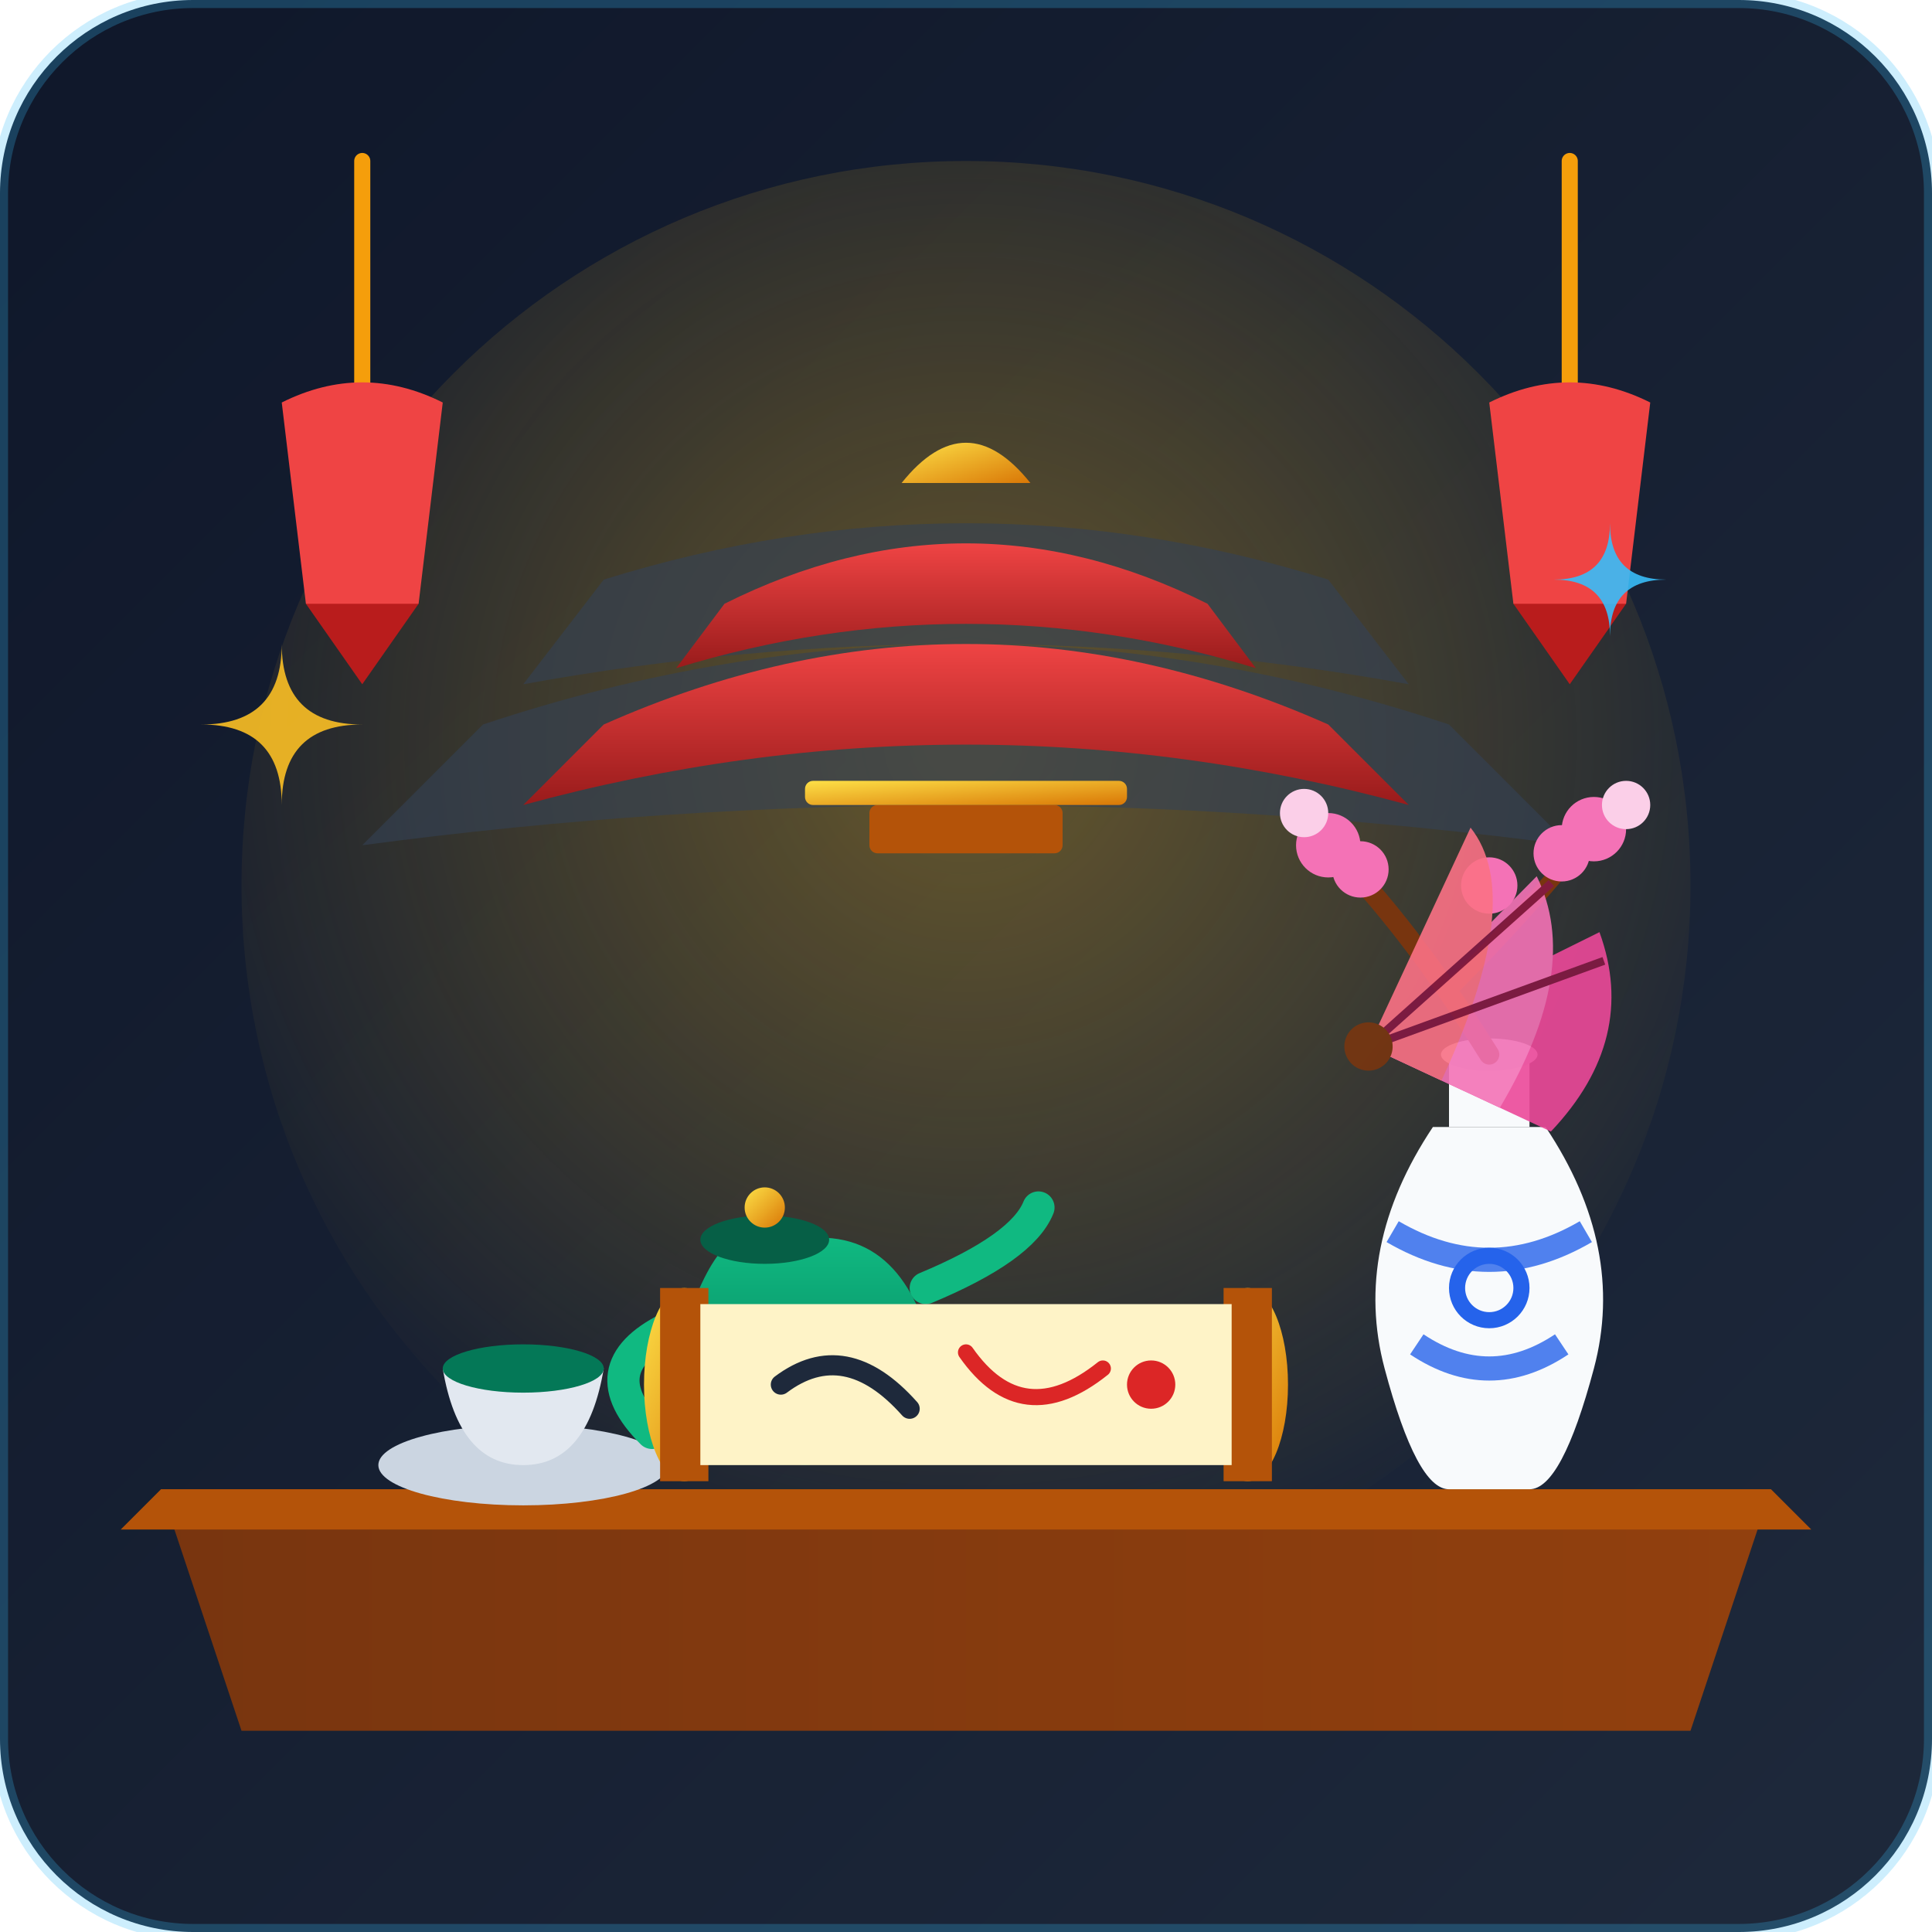
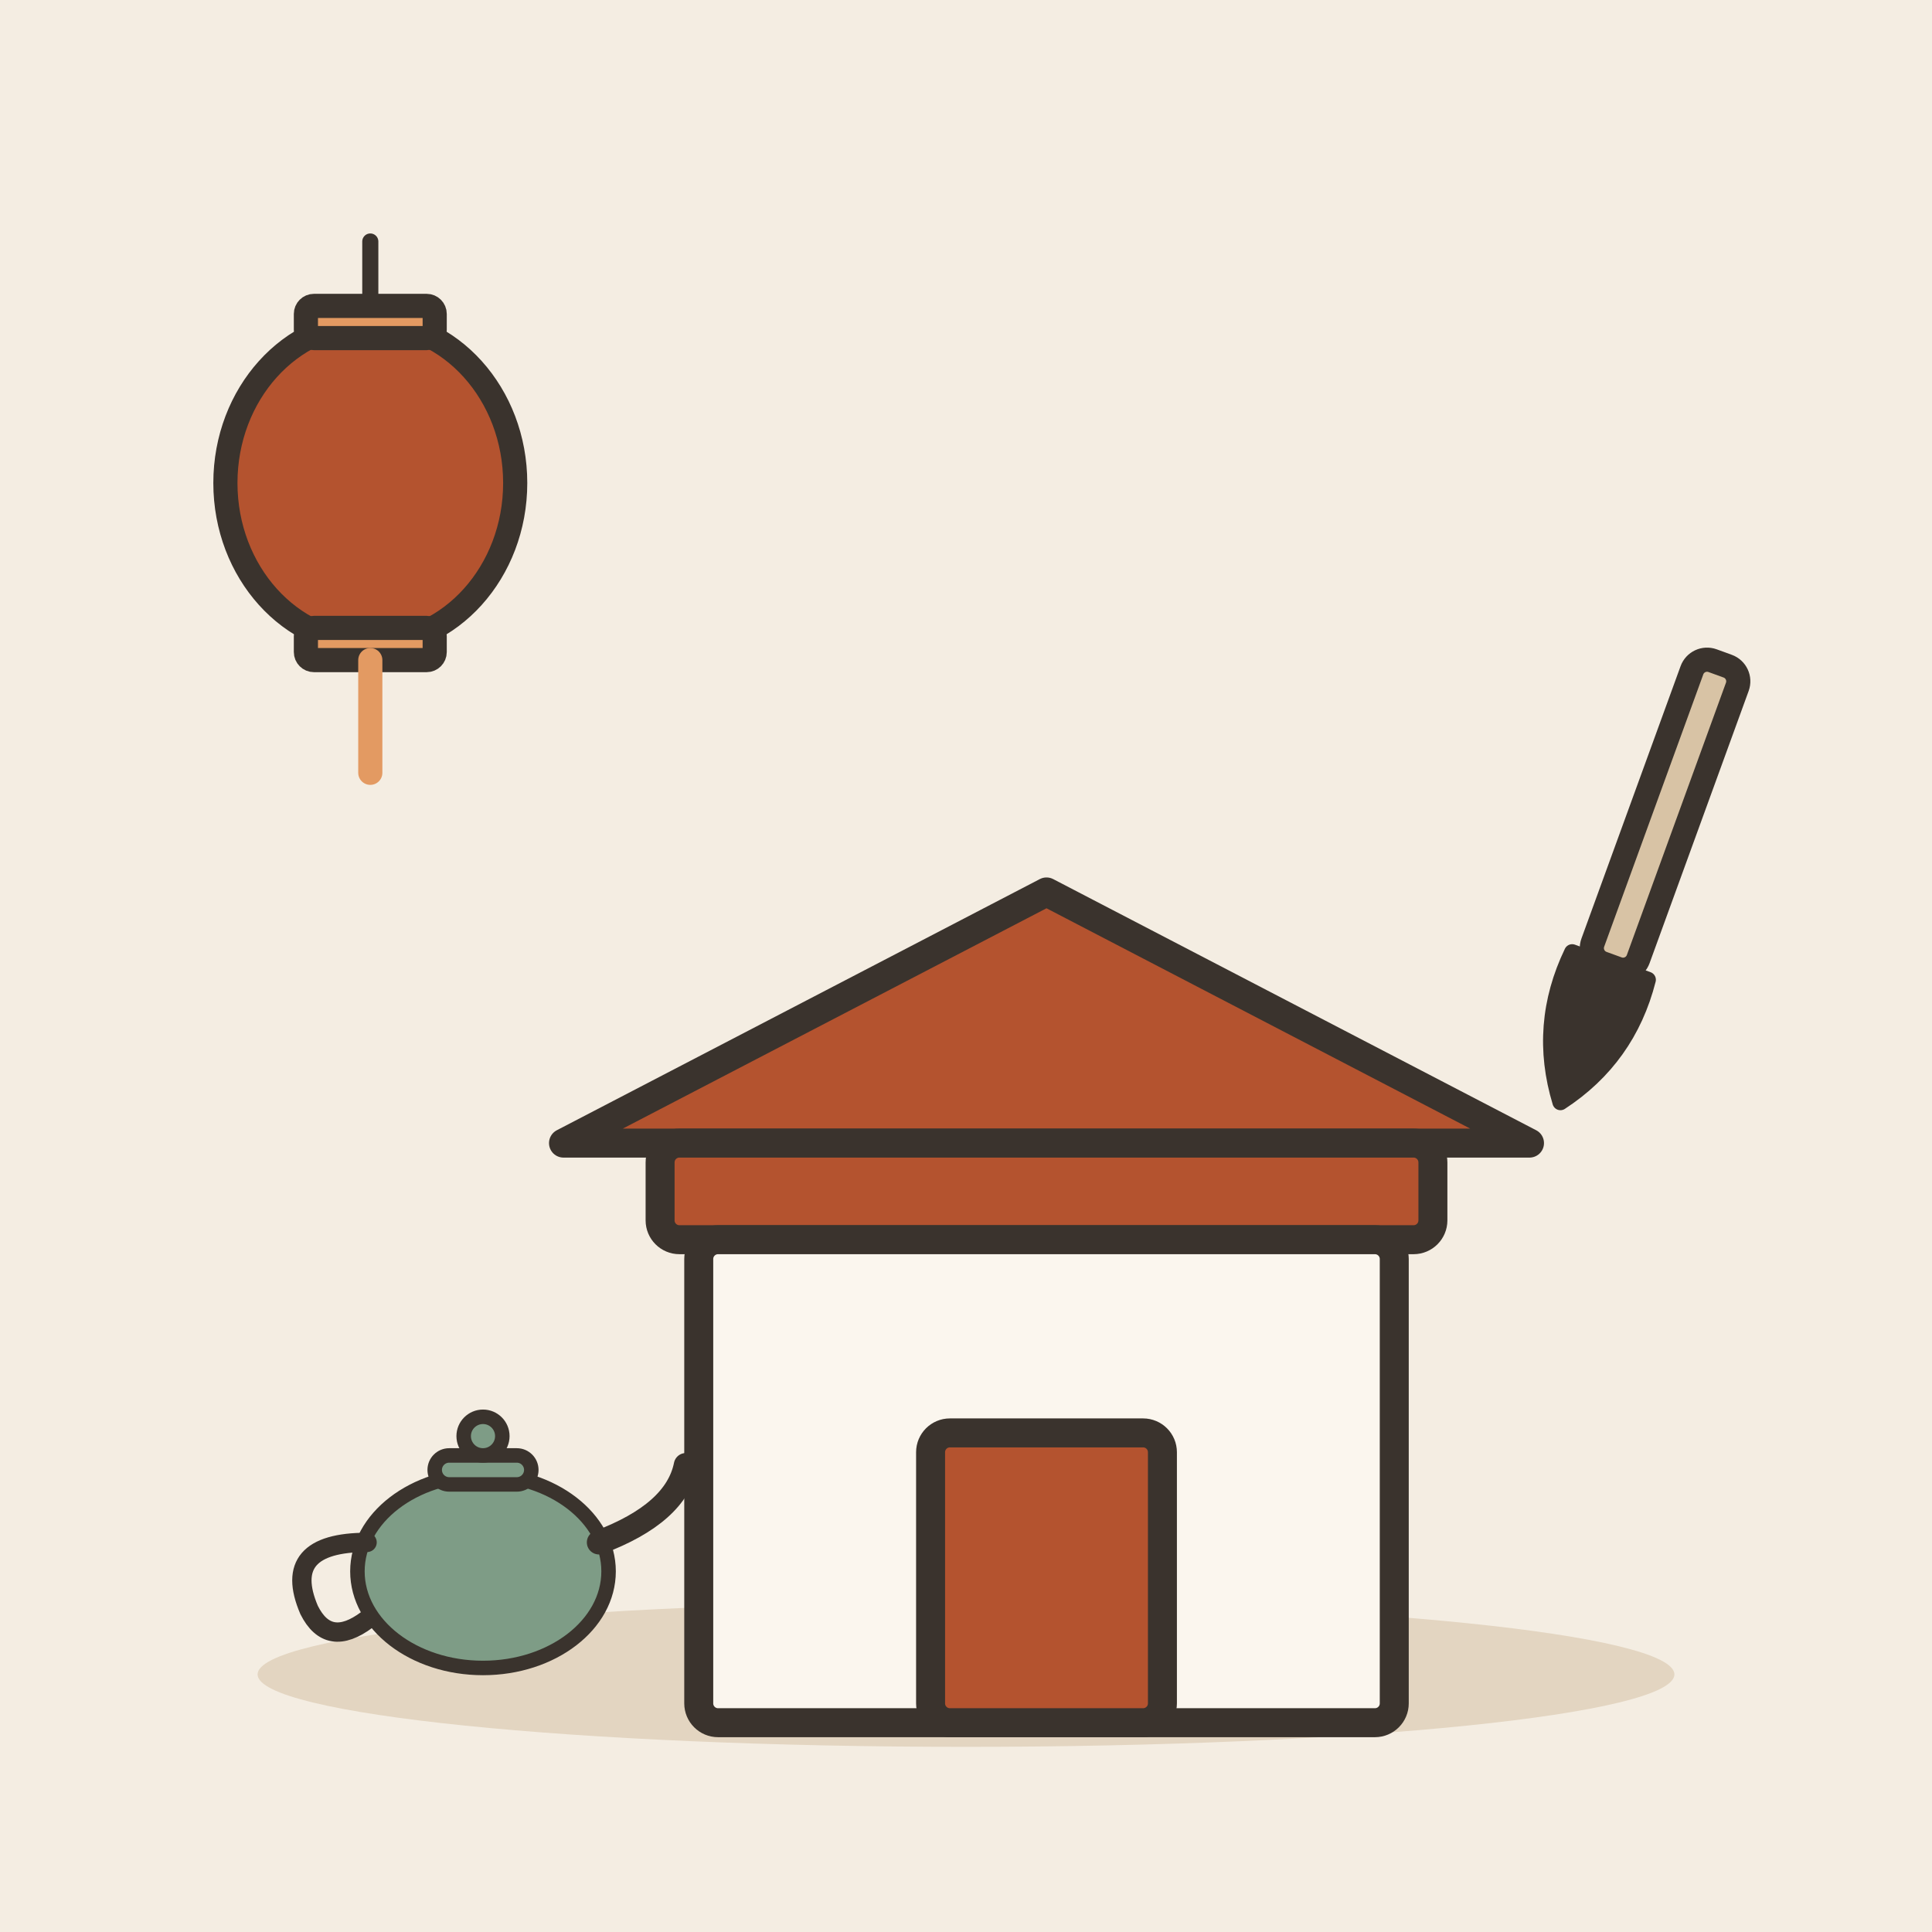
- <svg xmlns="http://www.w3.org/2000/svg" viewBox="0 0 240 240">
-   <defs>
-     <linearGradient id="bgGrad" x1="0%" y1="0%" x2="100%" y2="100%">
-       <stop offset="0%" stop-color="#0f172a" />
-       <stop offset="100%" stop-color="#1e293b" />
-     </linearGradient>
-     <radialGradient id="lanternGlow" cx="50%" cy="40%" r="60%">
-       <stop offset="0%" stop-color="#fbbf24" stop-opacity="0.35" />
-       <stop offset="100%" stop-color="#fbbf24" stop-opacity="0" />
-     </radialGradient>
-     <linearGradient id="roofGrad" x1="0%" y1="0%" x2="0%" y2="100%">
-       <stop offset="0%" stop-color="#ef4444" />
-       <stop offset="100%" stop-color="#991b1b" />
-     </linearGradient>
-     <linearGradient id="woodGrad" x1="0%" y1="0%" x2="100%" y2="0%">
-       <stop offset="0%" stop-color="#78350f" />
-       <stop offset="100%" stop-color="#92400e" />
-     </linearGradient>
-     <linearGradient id="goldGrad" x1="0%" y1="0%" x2="100%" y2="100%">
-       <stop offset="0%" stop-color="#fde047" />
-       <stop offset="100%" stop-color="#d97706" />
-     </linearGradient>
-     <linearGradient id="teaGrad" x1="0%" y1="0%" x2="0%" y2="100%">
-       <stop offset="0%" stop-color="#10b981" />
-       <stop offset="100%" stop-color="#047857" />
-     </linearGradient>
-   </defs>
-   <rect width="240" height="240" rx="24" fill="url(#bgGrad)" />
-   <circle cx="120" cy="110" r="90" fill="url(#lanternGlow)" />
-   <path d="M 60,90 Q 120,70 180,90 L 195,105 Q 120,95 45,105 Z" fill="#334155" opacity="0.6" />
-   <path d="M 75,72 Q 120,58 165,72 L 175,85 Q 120,75 65,85 Z" fill="#334155" opacity="0.6" />
-   <g>
-     <line x1="45" y1="20" x2="45" y2="50" stroke="#f59e0b" stroke-width="2" stroke-linecap="round" />
-     <path d="M 35,50 Q 45,45 55,50 L 52,75 Q 45,80 38,75 Z" fill="#ef4444" />
-     <path d="M 38,75 L 45,85 L 52,75 Z" fill="#b91c1c" />
-     <line x1="195" y1="20" x2="195" y2="50" stroke="#f59e0b" stroke-width="2" stroke-linecap="round" />
-     <path d="M 185,50 Q 195,45 205,50 L 202,75 Q 195,80 188,75 Z" fill="#ef4444" />
-     <path d="M 188,75 L 195,85 L 202,75 Z" fill="#b91c1c" />
+ <svg xmlns="http://www.w3.org/2000/svg" viewBox="0 0 240 240" data-style="editorial">
+   <rect width="240" height="240" fill="#F4EDE2" />
+   <ellipse cx="120" cy="208" rx="88" ry="9" fill="#E3D5C1" />
+   <g transform="translate(46 60)">
+     <path d="M0 -30L0 -20" stroke="#3A332D" stroke-width="2" stroke-linecap="round" fill="none" />
+     <ellipse cx="0" cy="0" rx="18" ry="20" fill="#B4532F" stroke="#3A332D" stroke-width="3" stroke-linecap="round" stroke-linejoin="round" />
+     <rect x="-8" y="-22" width="16" height="4" rx="1" fill="#E39A62" stroke="#3A332D" stroke-width="3" stroke-linecap="round" stroke-linejoin="round" />
+     <rect x="-8" y="18" width="16" height="4" rx="1" fill="#E39A62" stroke="#3A332D" stroke-width="3" stroke-linecap="round" stroke-linejoin="round" />
+     <path d="M0 22L0 36" stroke="#E39A62" stroke-width="3" stroke-linecap="round" fill="none" />
  </g>
-   <path d="M 20,185 L 220,185 L 210,215 L 30,215 Z" fill="url(#woodGrad)" />
-   <path d="M 20,185 L 220,185 L 225,190 L 15,190 Z" fill="#b45309" />
-   <g transform="translate(45, 140)">
-     <ellipse cx="20" cy="42" rx="18" ry="5" fill="#cbd5e1" />
-     <path d="M 10,30 Q 12,42 20,42 Q 28,42 30,30 Z" fill="#e2e8f0" />
-     <ellipse cx="20" cy="30" rx="10" ry="3" fill="#047857" />
-     <path d="M 50,15 Q 65,10 70,25 Q 75,40 55,42 Q 35,40 40,25 Q 45,10 50,15 Z" fill="url(#teaGrad)" />
-     <ellipse cx="50" cy="14" rx="8" ry="3" fill="#065f46" />
-     <circle cx="50" cy="10" r="2.5" fill="url(#goldGrad)" />
-     <path d="M 70,20 Q 82,15 84,10" fill="none" stroke="#10b981" stroke-width="4" stroke-linecap="round" />
-     <path d="M 38,25 Q 28,30 36,38" fill="none" stroke="#10b981" stroke-width="4" stroke-linecap="round" />
+   <g transform="translate(130 166) scale(1.2 1.2)">
+     <path d="M-50 -20L0 -46L50 -20Z" fill="#B4532F" stroke="#3A332D" stroke-width="3" stroke-linecap="round" stroke-linejoin="round" />
+     <rect x="-40" y="-20" width="80" height="10" rx="2" fill="#B4532F" stroke="#3A332D" stroke-width="3" stroke-linecap="round" stroke-linejoin="round" />
+     <rect x="-36" y="-10" width="72" height="50" rx="2" fill="#FBF6EE" stroke="#3A332D" stroke-width="3" stroke-linecap="round" stroke-linejoin="round" />
+     <rect x="-12" y="10" width="24" height="30" rx="2" fill="#B4532F" stroke="#3A332D" stroke-width="3" stroke-linecap="round" stroke-linejoin="round" />
  </g>
-   <g transform="translate(75, 160)">
-     <ellipse cx="10" cy="12" rx="5" ry="12" fill="url(#goldGrad)" />
-     <rect x="7" y="0" width="6" height="24" fill="#b45309" />
-     <ellipse cx="80" cy="12" rx="5" ry="12" fill="url(#goldGrad)" />
-     <rect x="77" y="0" width="6" height="24" fill="#b45309" />
-     <rect x="12" y="2" width="66" height="20" fill="#fef3c7" />
-     <path d="M 22,12 Q 30,6 38,15" fill="none" stroke="#1e293b" stroke-width="2.5" stroke-linecap="round" />
-     <path d="M 45,8 Q 52,18 62,10" fill="none" stroke="#dc2626" stroke-width="2" stroke-linecap="round" />
-     <circle cx="68" cy="12" r="3" fill="#dc2626" />
+   <g transform="translate(200 120) rotate(20)">
+     <rect x="-3" y="-40" width="6" height="40" rx="2" fill="#D8C3A5" stroke="#3A332D" stroke-width="3" stroke-linecap="round" stroke-linejoin="round" />
+     <path d="M-5 0Q-6 10 0 18Q6 10 5 0Z" fill="#3A332D" stroke="#3A332D" stroke-width="2" stroke-linecap="round" stroke-linejoin="round" />
  </g>
-   <g transform="translate(160, 115)">
-     <path d="M 18,25 Q 8,40 12,55 Q 16,70 20,70 L 30,70 Q 34,70 38,55 Q 42,40 32,25 Z" fill="#f8fafc" />
-     <rect x="20" y="16" width="10" height="9" fill="#f8fafc" />
-     <ellipse cx="25" cy="16" rx="6" ry="2" fill="#e2e8f0" />
-     <path d="M 13,38 Q 25,45 37,38" fill="none" stroke="#2563eb" stroke-width="3" opacity="0.8" />
-     <path d="M 16,52 Q 25,58 34,52" fill="none" stroke="#2563eb" stroke-width="3" opacity="0.8" />
-     <circle cx="25" cy="45" r="4" fill="none" stroke="#2563eb" stroke-width="2" />
-     <path d="M 25,16 Q 15,0 5,-10" fill="none" stroke="#78350f" stroke-width="2.5" stroke-linecap="round" />
-     <path d="M 20,8 Q 30,-2 38,-12" fill="none" stroke="#78350f" stroke-width="2" stroke-linecap="round" />
-     <circle cx="5" cy="-10" r="4" fill="#f472b6" />
-     <circle cx="2" cy="-14" r="3" fill="#fbcfe8" />
-     <circle cx="9" cy="-7" r="3.5" fill="#f472b6" />
-     <circle cx="38" cy="-12" r="4" fill="#f472b6" />
-     <circle cx="42" cy="-15" r="3" fill="#fbcfe8" />
-     <circle cx="34" cy="-9" r="3.5" fill="#f472b6" />
-     <circle cx="25" cy="-5" r="3.5" fill="#f472b6" />
+   <g transform="translate(60 206) scale(0.6 0.6)">
+     <ellipse cx="0" cy="-18" rx="26" ry="20" fill="#7E9C86" stroke="#3A332D" stroke-width="3" stroke-linecap="round" stroke-linejoin="round" />
+     <path d="M24 -24Q40 -30 42 -40" fill="none" stroke="#3A332D" stroke-width="5" stroke-linecap="round" stroke-linejoin="round" />
+     <path d="M-24 -24Q-42 -24 -36 -10Q-32 -2 -24 -8" fill="none" stroke="#3A332D" stroke-width="4" stroke-linecap="round" stroke-linejoin="round" />
+     <rect x="-10" y="-42" width="20" height="6" rx="3" fill="#7E9C86" stroke="#3A332D" stroke-width="3" stroke-linecap="round" stroke-linejoin="round" />
+     <circle cx="0" cy="-46" r="4" fill="#7E9C86" stroke="#3A332D" stroke-width="3" stroke-linecap="round" stroke-linejoin="round" />
  </g>
-   <g transform="translate(120, 75)">
-     <path d="M -45,15 Q 0,-5 45,15 L 55,25 Q 0,10 -55,25 Z" fill="url(#roofGrad)" />
-     <path d="M -30,0 Q 0,-15 30,0 L 36,8 Q 0,-3 -36,8 Z" fill="url(#roofGrad)" />
-     <path d="M -8,-15 Q 0,-25 8,-15 Z" fill="url(#goldGrad)" />
-     <rect x="-12" y="25" width="24" height="6" fill="#b45309" rx="1" />
-     <rect x="-20" y="22" width="40" height="3" fill="url(#goldGrad)" rx="1" />
-   </g>
-   <g opacity="0.9">
-     <path d="M 35,80 Q 35,90 25,90 Q 35,90 35,100 Q 35,90 45,90 Q 35,90 35,80 Z" fill="#fbbf24" />
-     <path d="M 200,65 Q 200,72 193,72 Q 200,72 200,79 Q 200,72 207,72 Q 200,72 200,65 Z" fill="#38bdf8" />
-     <g transform="translate(170, 130) rotate(25)">
-       <path d="M 0,0 L 20,-25 Q 30,-15 25,0 Z" fill="#ec4899" />
-       <path d="M 0,0 L 10,-28 Q 20,-20 18,0 Z" fill="#f472b6" />
-       <path d="M 0,0 L 0,-30 Q 10,-25 10,0 Z" fill="#fb7185" />
-       <line x1="0" y1="0" x2="12" y2="-28" stroke="#831843" stroke-width="1" />
-       <line x1="0" y1="0" x2="22" y2="-22" stroke="#831843" stroke-width="1" />
-       <circle cx="0" cy="0" r="3" fill="#78350f" />
-     </g>
-   </g>
-   <rect x="0" y="0" width="240" height="240" rx="24" fill="none" stroke="#38bdf8" stroke-width="2" opacity="0.25" />
</svg>
